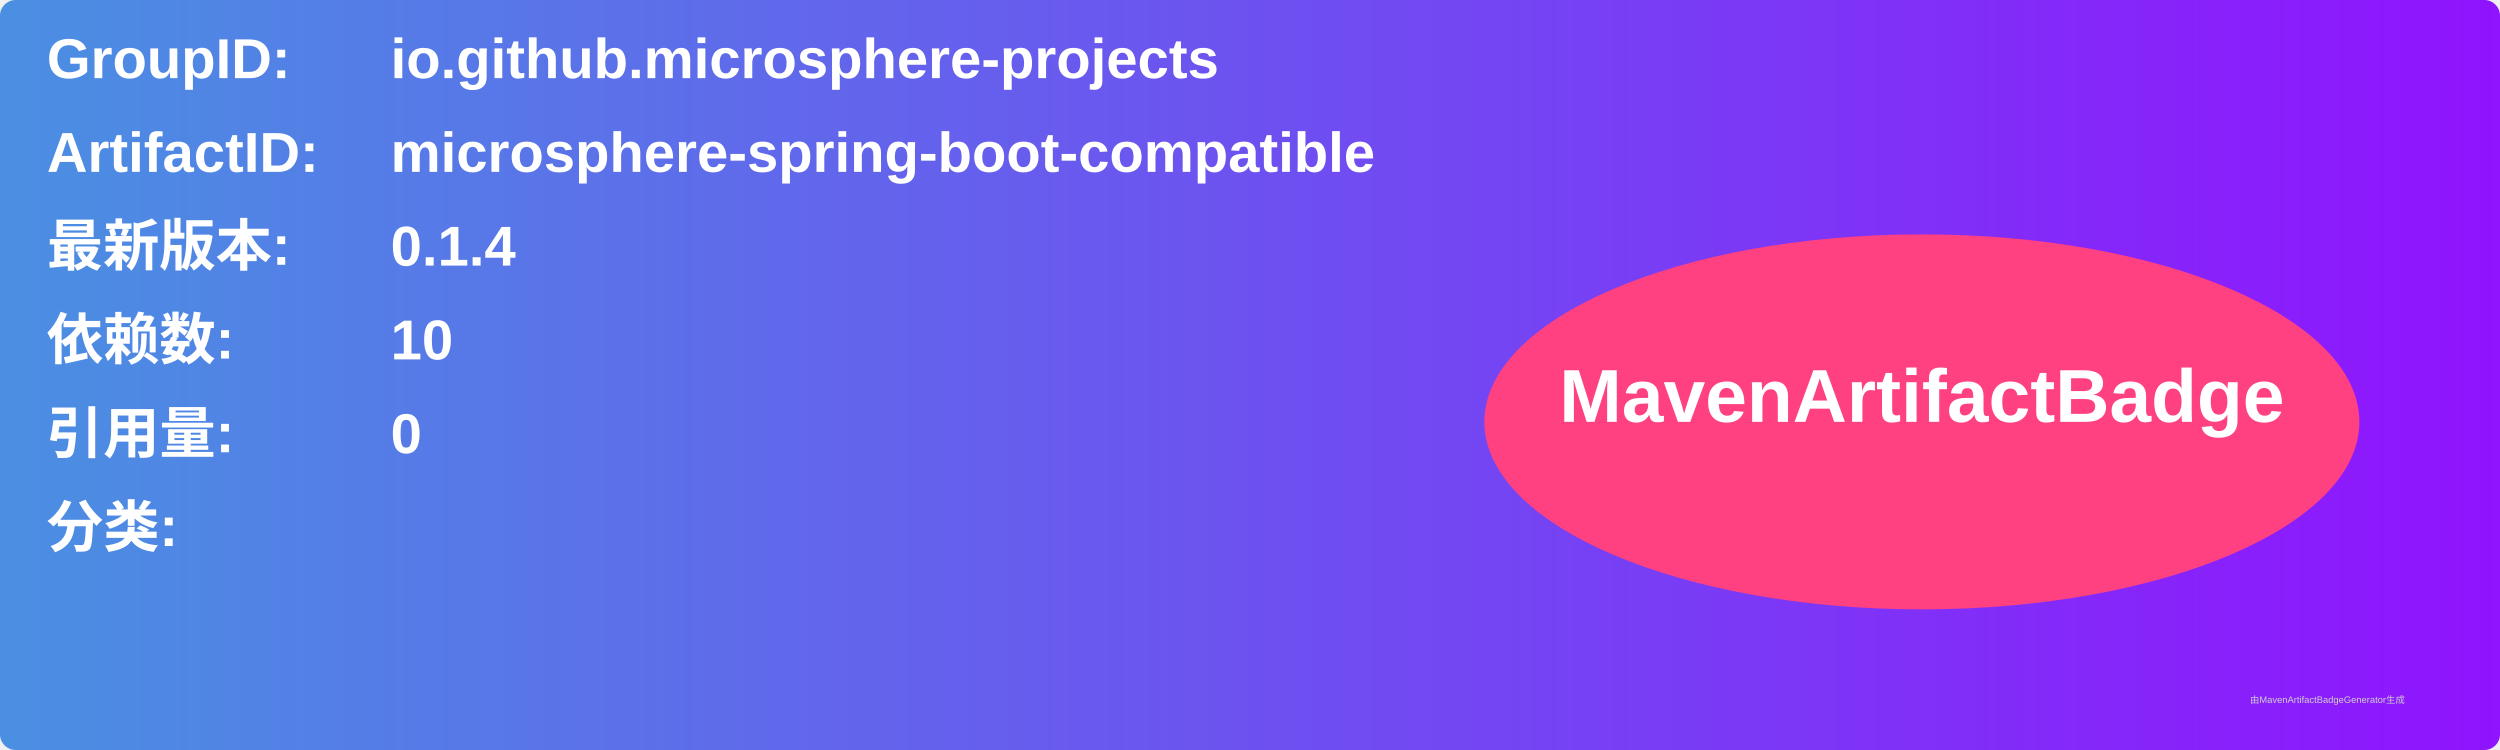
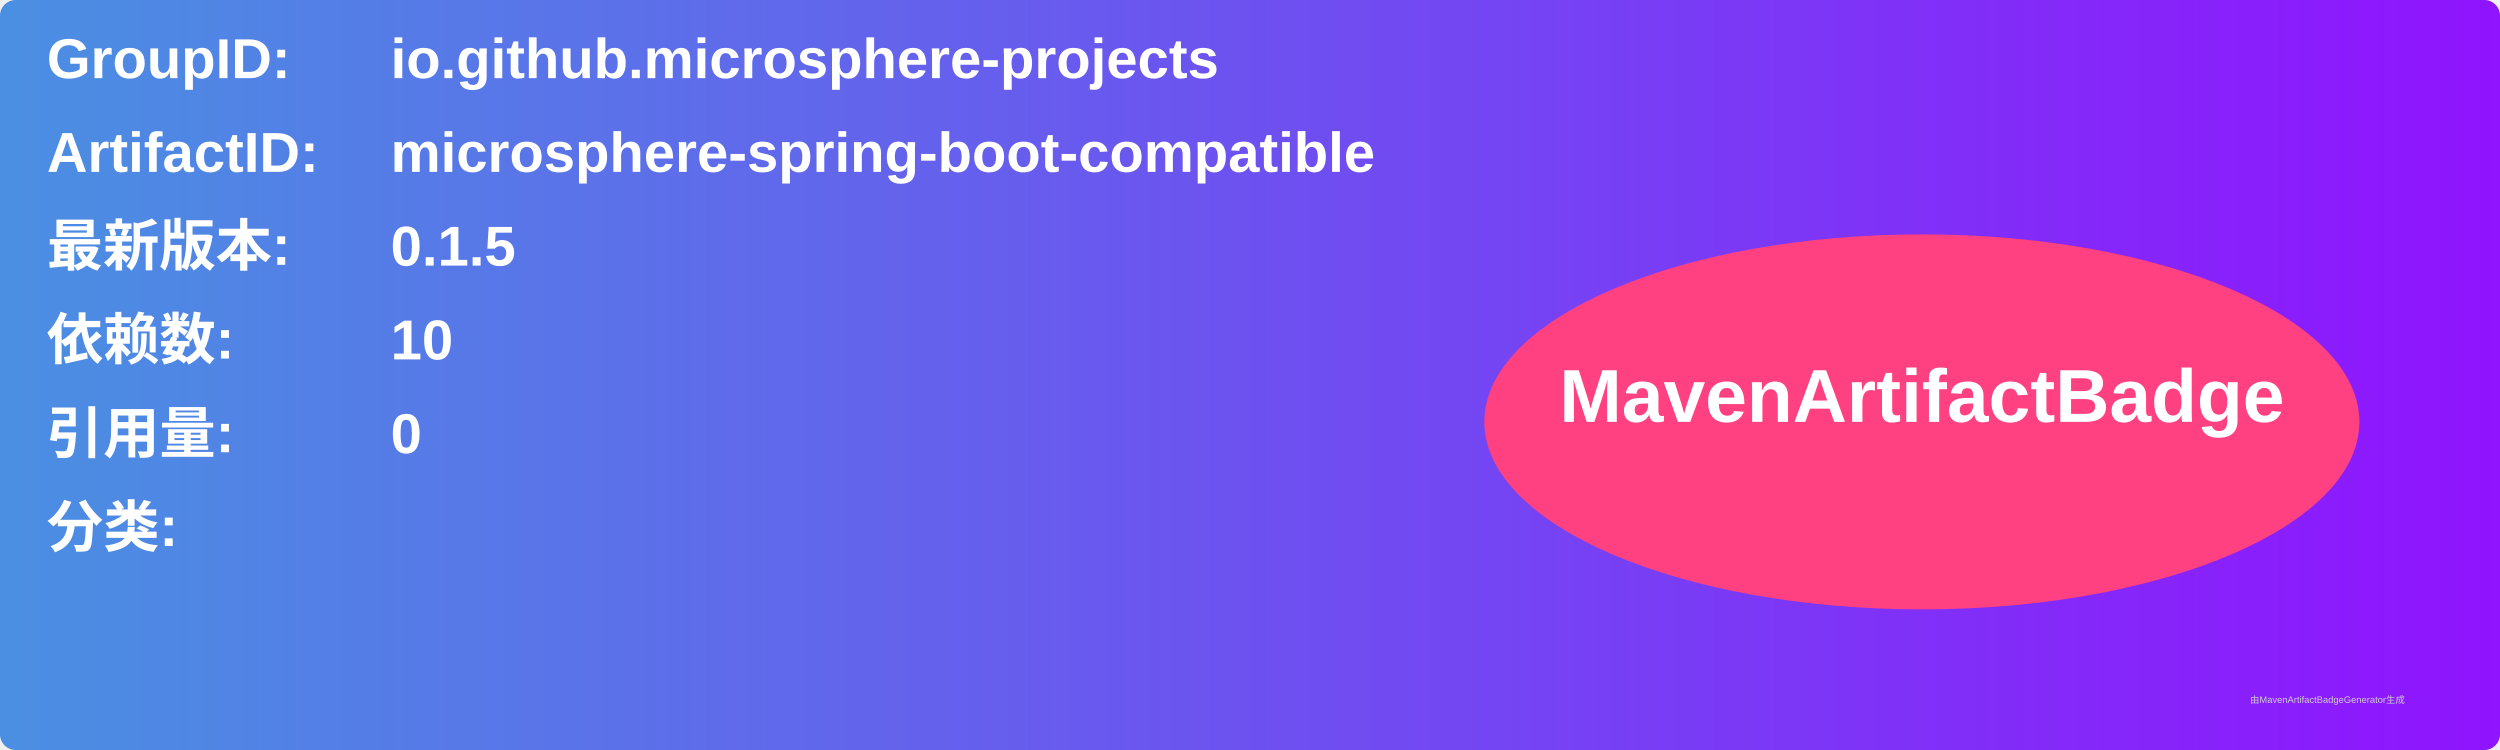
<svg xmlns="http://www.w3.org/2000/svg" width="800" height="240" viewBox="0 0 800 240">
  <linearGradient id="grad" x1="0%" y1="0%" x2="100%" y2="0%">
    <stop offset="0%" stop-color="#4a90e2" />
    <stop offset="100%" stop-color="#9013fe" />
  </linearGradient>
  <rect width="100%" height="100%" rx="5" ry="5" fill="url(#grad)" />
  <g transform="translate(15, 15)">
    <text x="0" y="10" font-family="Arial" font-size="18" fill="white" font-weight="bold" width="260">GroupID:</text>
    <text x="110" y="10" font-family="Arial" font-size="18" fill="white" font-weight="bold" width="460">io.github.microsphere-projects</text>
    <text x="0" y="40" font-family="Arial" font-size="18" fill="white" font-weight="bold" width="260">ArtifactID:</text>
    <text x="110" y="40" font-family="Arial" font-size="18" fill="white" font-weight="bold" width="460">microsphere-spring-boot-compatible</text>
    <text x="0" y="70" font-family="Arial" font-size="18" fill="white" font-weight="bold">最新版本:</text>
    <text x="110" y="70" font-family="Arial" font-size="18" fill="white" font-weight="bold">
-       <tspan font-weight="bold">0.1.4</tspan>
+       <tspan font-weight="bold">0.1.5</tspan>
    </text>
    <text x="0" y="100" font-family="Arial" font-size="18" fill="white" font-weight="bold">依赖数: </text>
    <text x="110" y="100" font-family="Arial" font-size="18" fill="white">
      <tspan font-weight="bold">10</tspan>
    </text>
    <text x="0" y="130" font-family="Arial" font-size="18" fill="white" font-weight="bold">引用量: </text>
    <text x="110" y="130" font-family="Arial" font-size="18" fill="white">
      <tspan font-weight="bold">0</tspan>
    </text>
    <text x="0" y="160" font-family="Arial" font-size="18" fill="white" font-weight="bold">分类:</text>
    <text x="10" y="190" font-family="Arial" font-size="10" fill="white">
      <tspan font-weight="bold" />
    </text>
    <ellipse cx="600" cy="120" rx="140" ry="60" fill="#ff4081" />
    <text x="600" y="120" text-anchor="middle" font-family="Arial" font-size="24" fill="white" font-weight="bold">MavenArtifactBadge</text>
  </g>
  <text x="720" y="225" font-family="Arial" font-size="3" fill="#d0d0d0">由MavenArtifactBadgeGenerator生成</text>
</svg>
